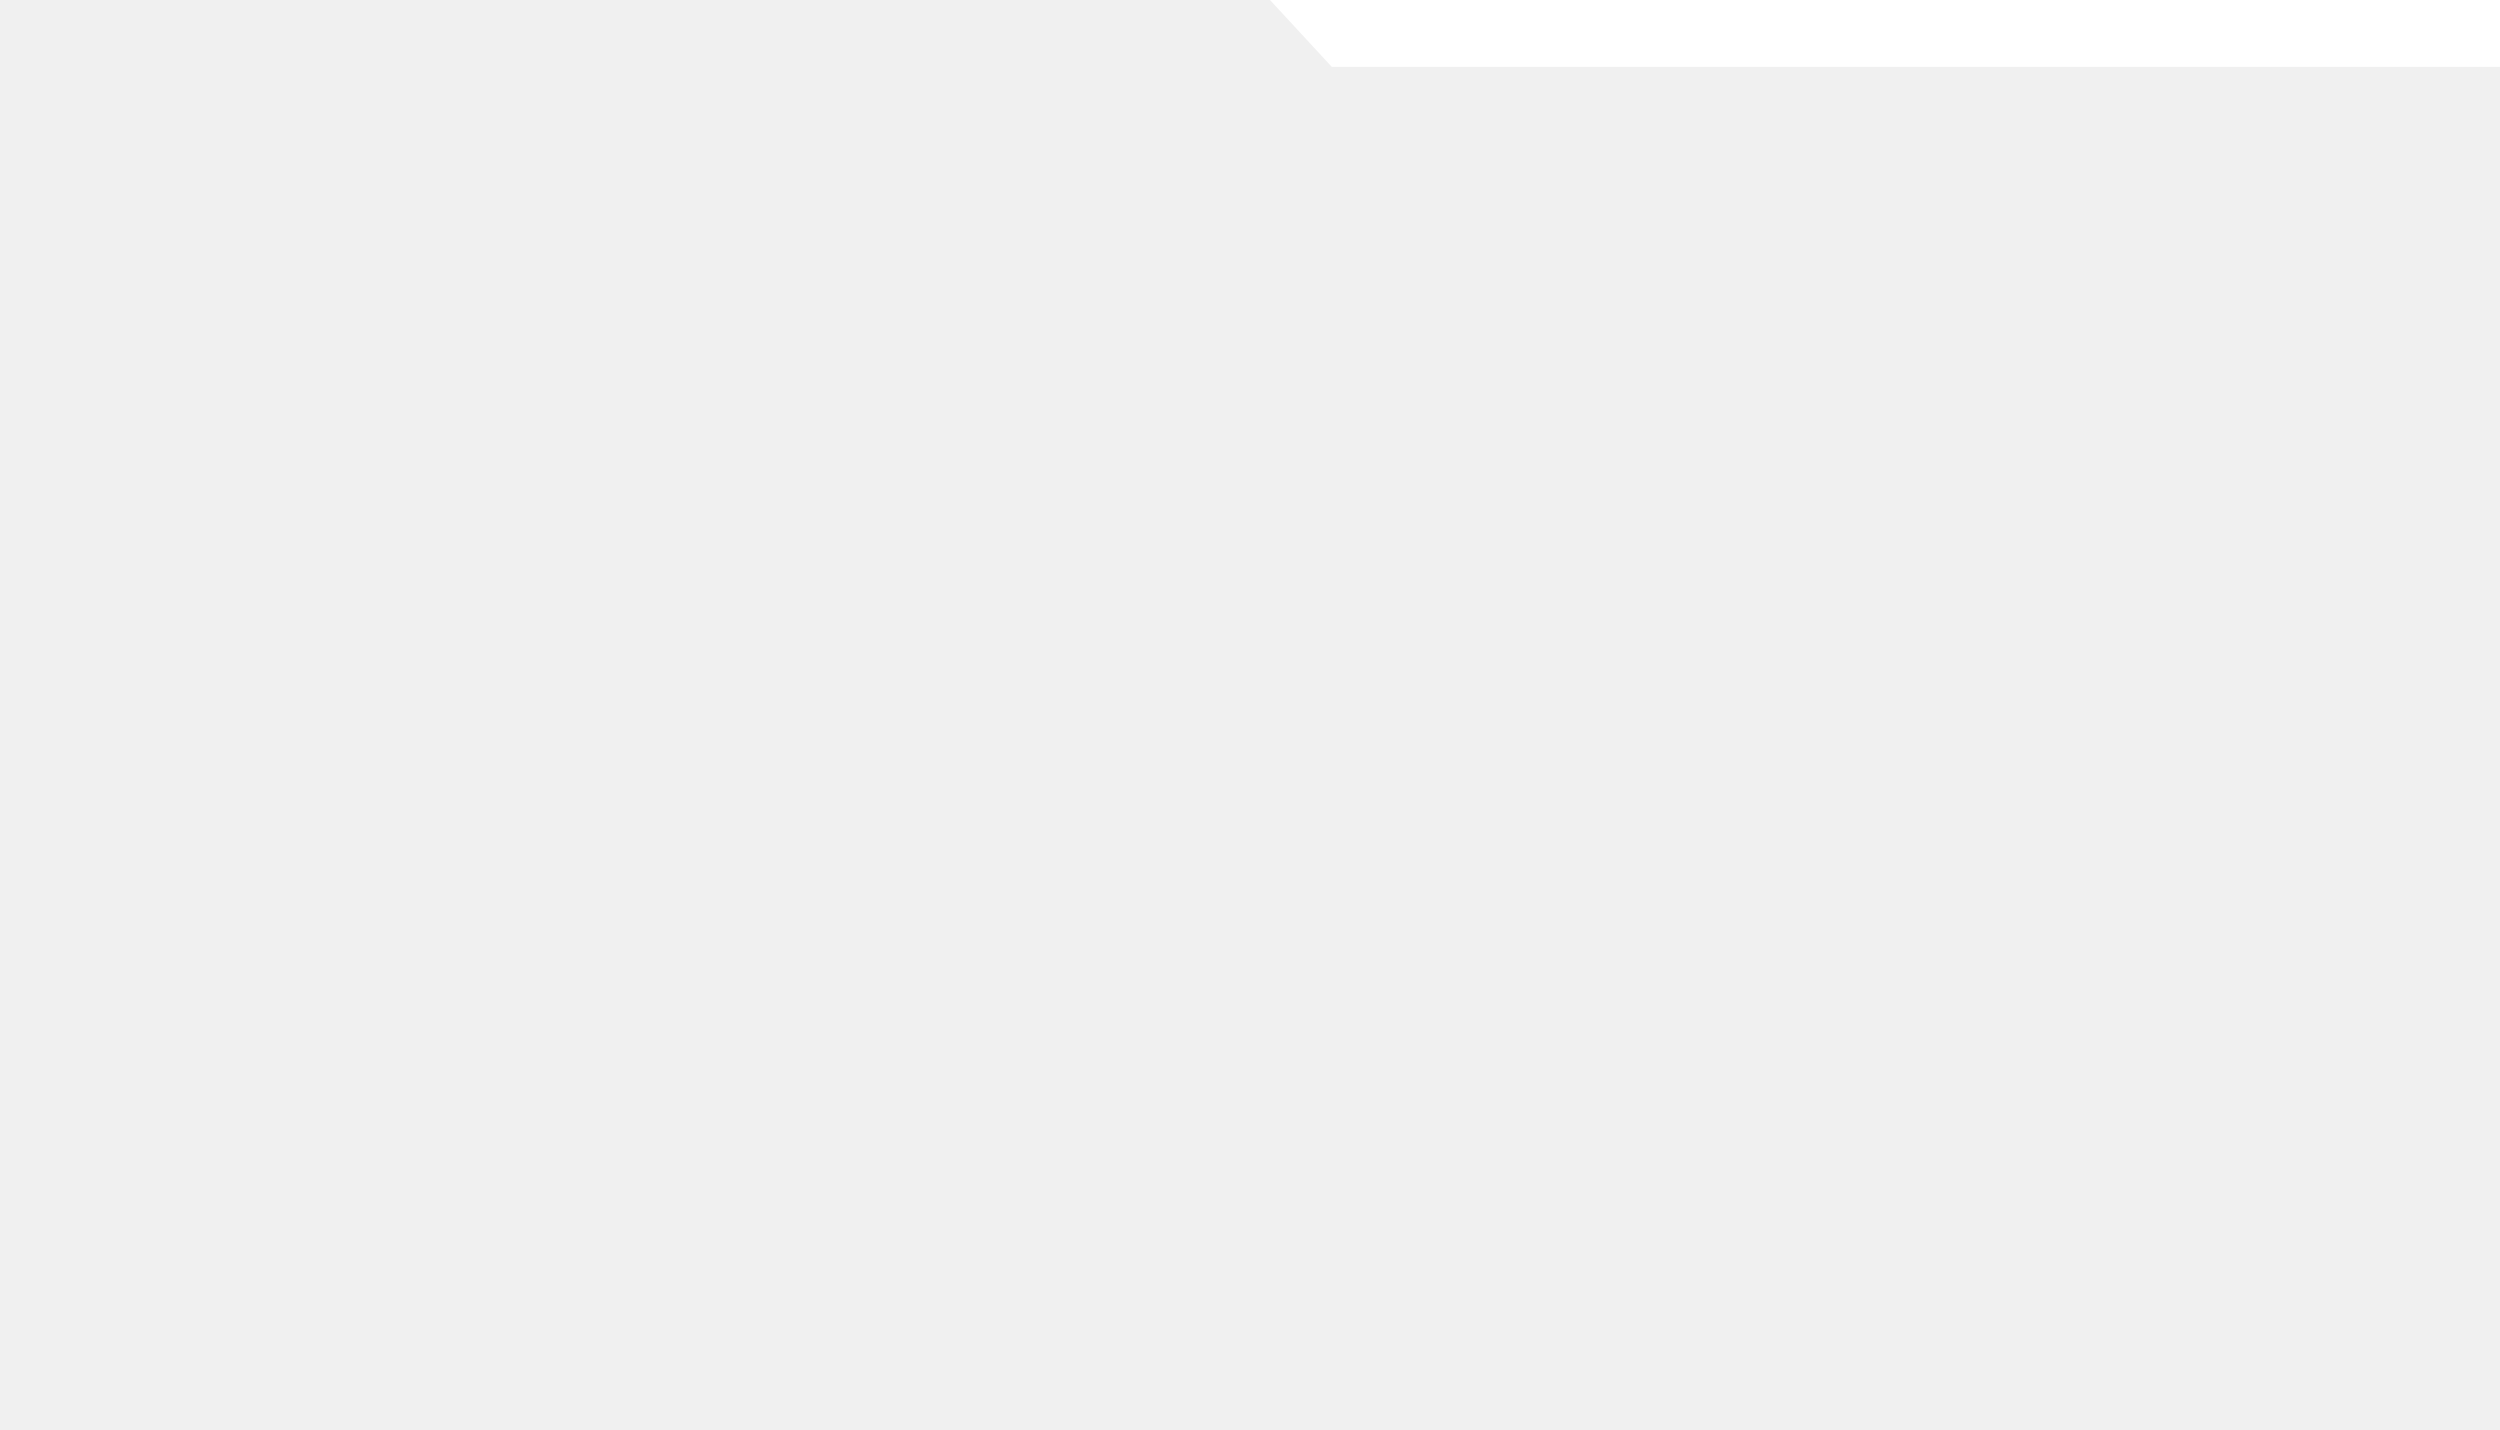
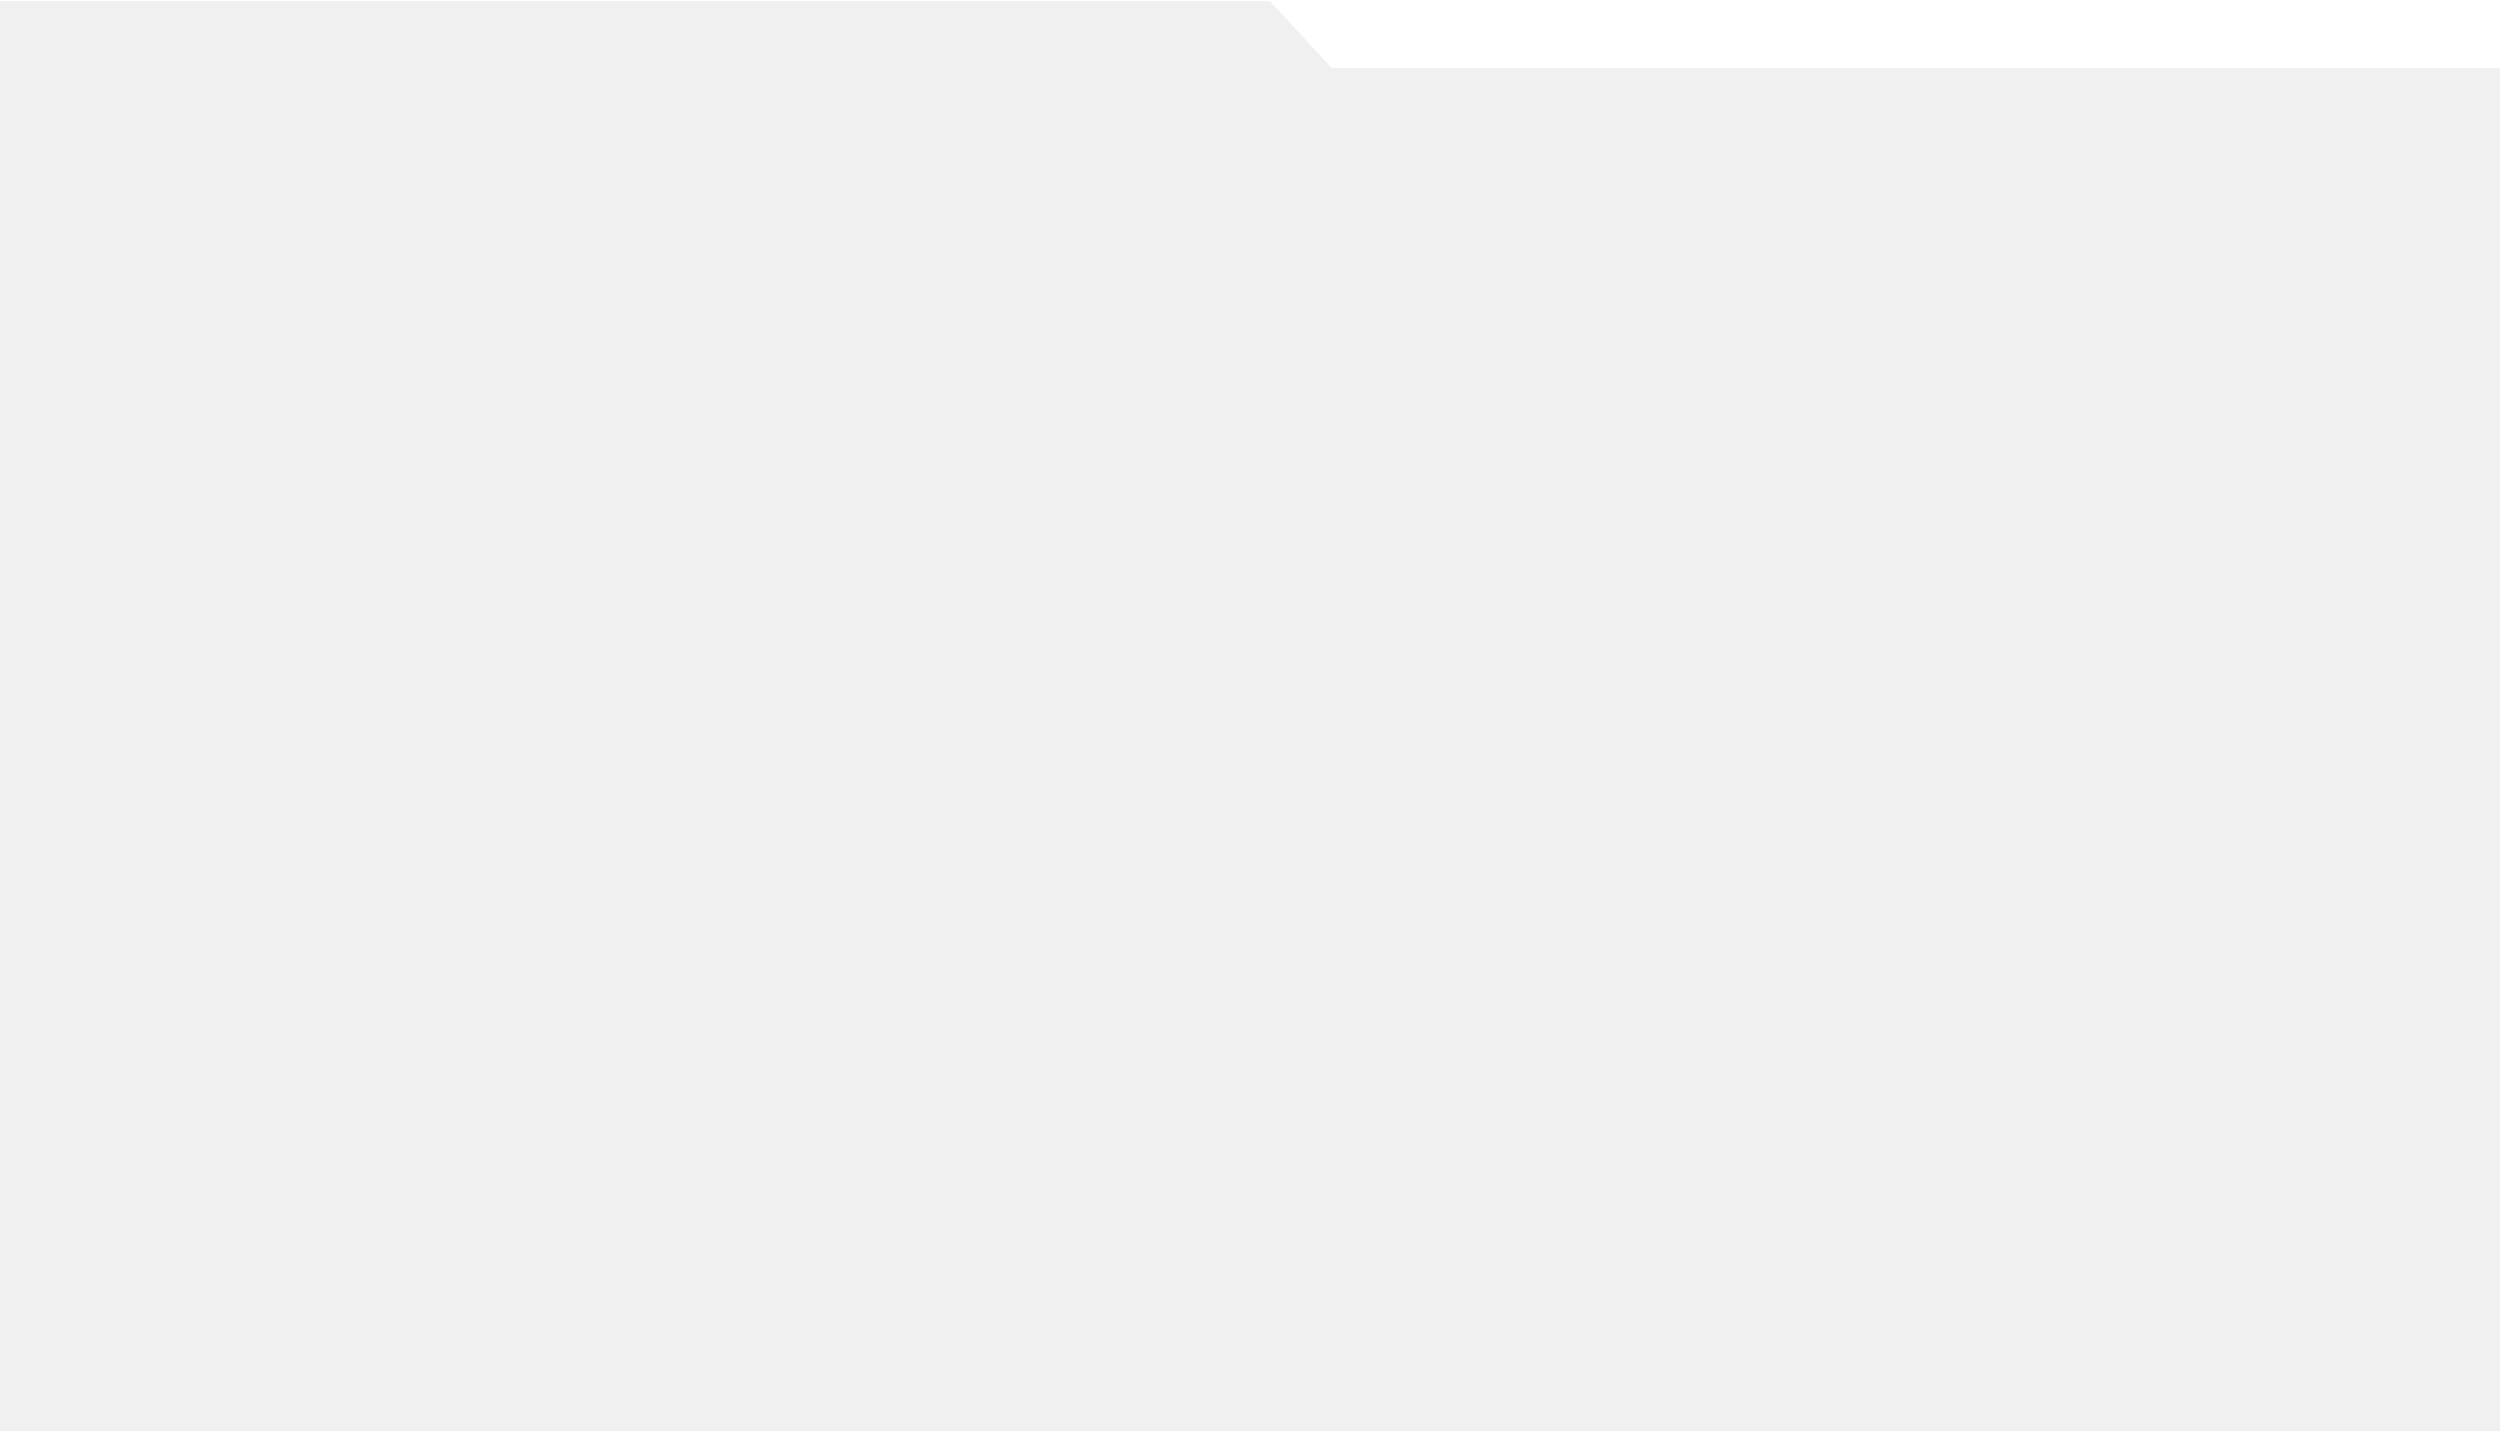
- <svg xmlns="http://www.w3.org/2000/svg" width="1250" height="715" viewBox="0 0 1250 715" fill="none">
-   <path d="M0 0V715H1250L1250 33.449H665.902L635 0H0Z" fill="#F0F0F0" />
+ <svg xmlns="http://www.w3.org/2000/svg" width="1250" height="716" viewBox="0 0 1250 716" fill="none">
+   <path d="M0 0.596V715.596H1250L1250 34.045H665.902L635 0.596H0Z" fill="#F0F0F0" />
</svg>
